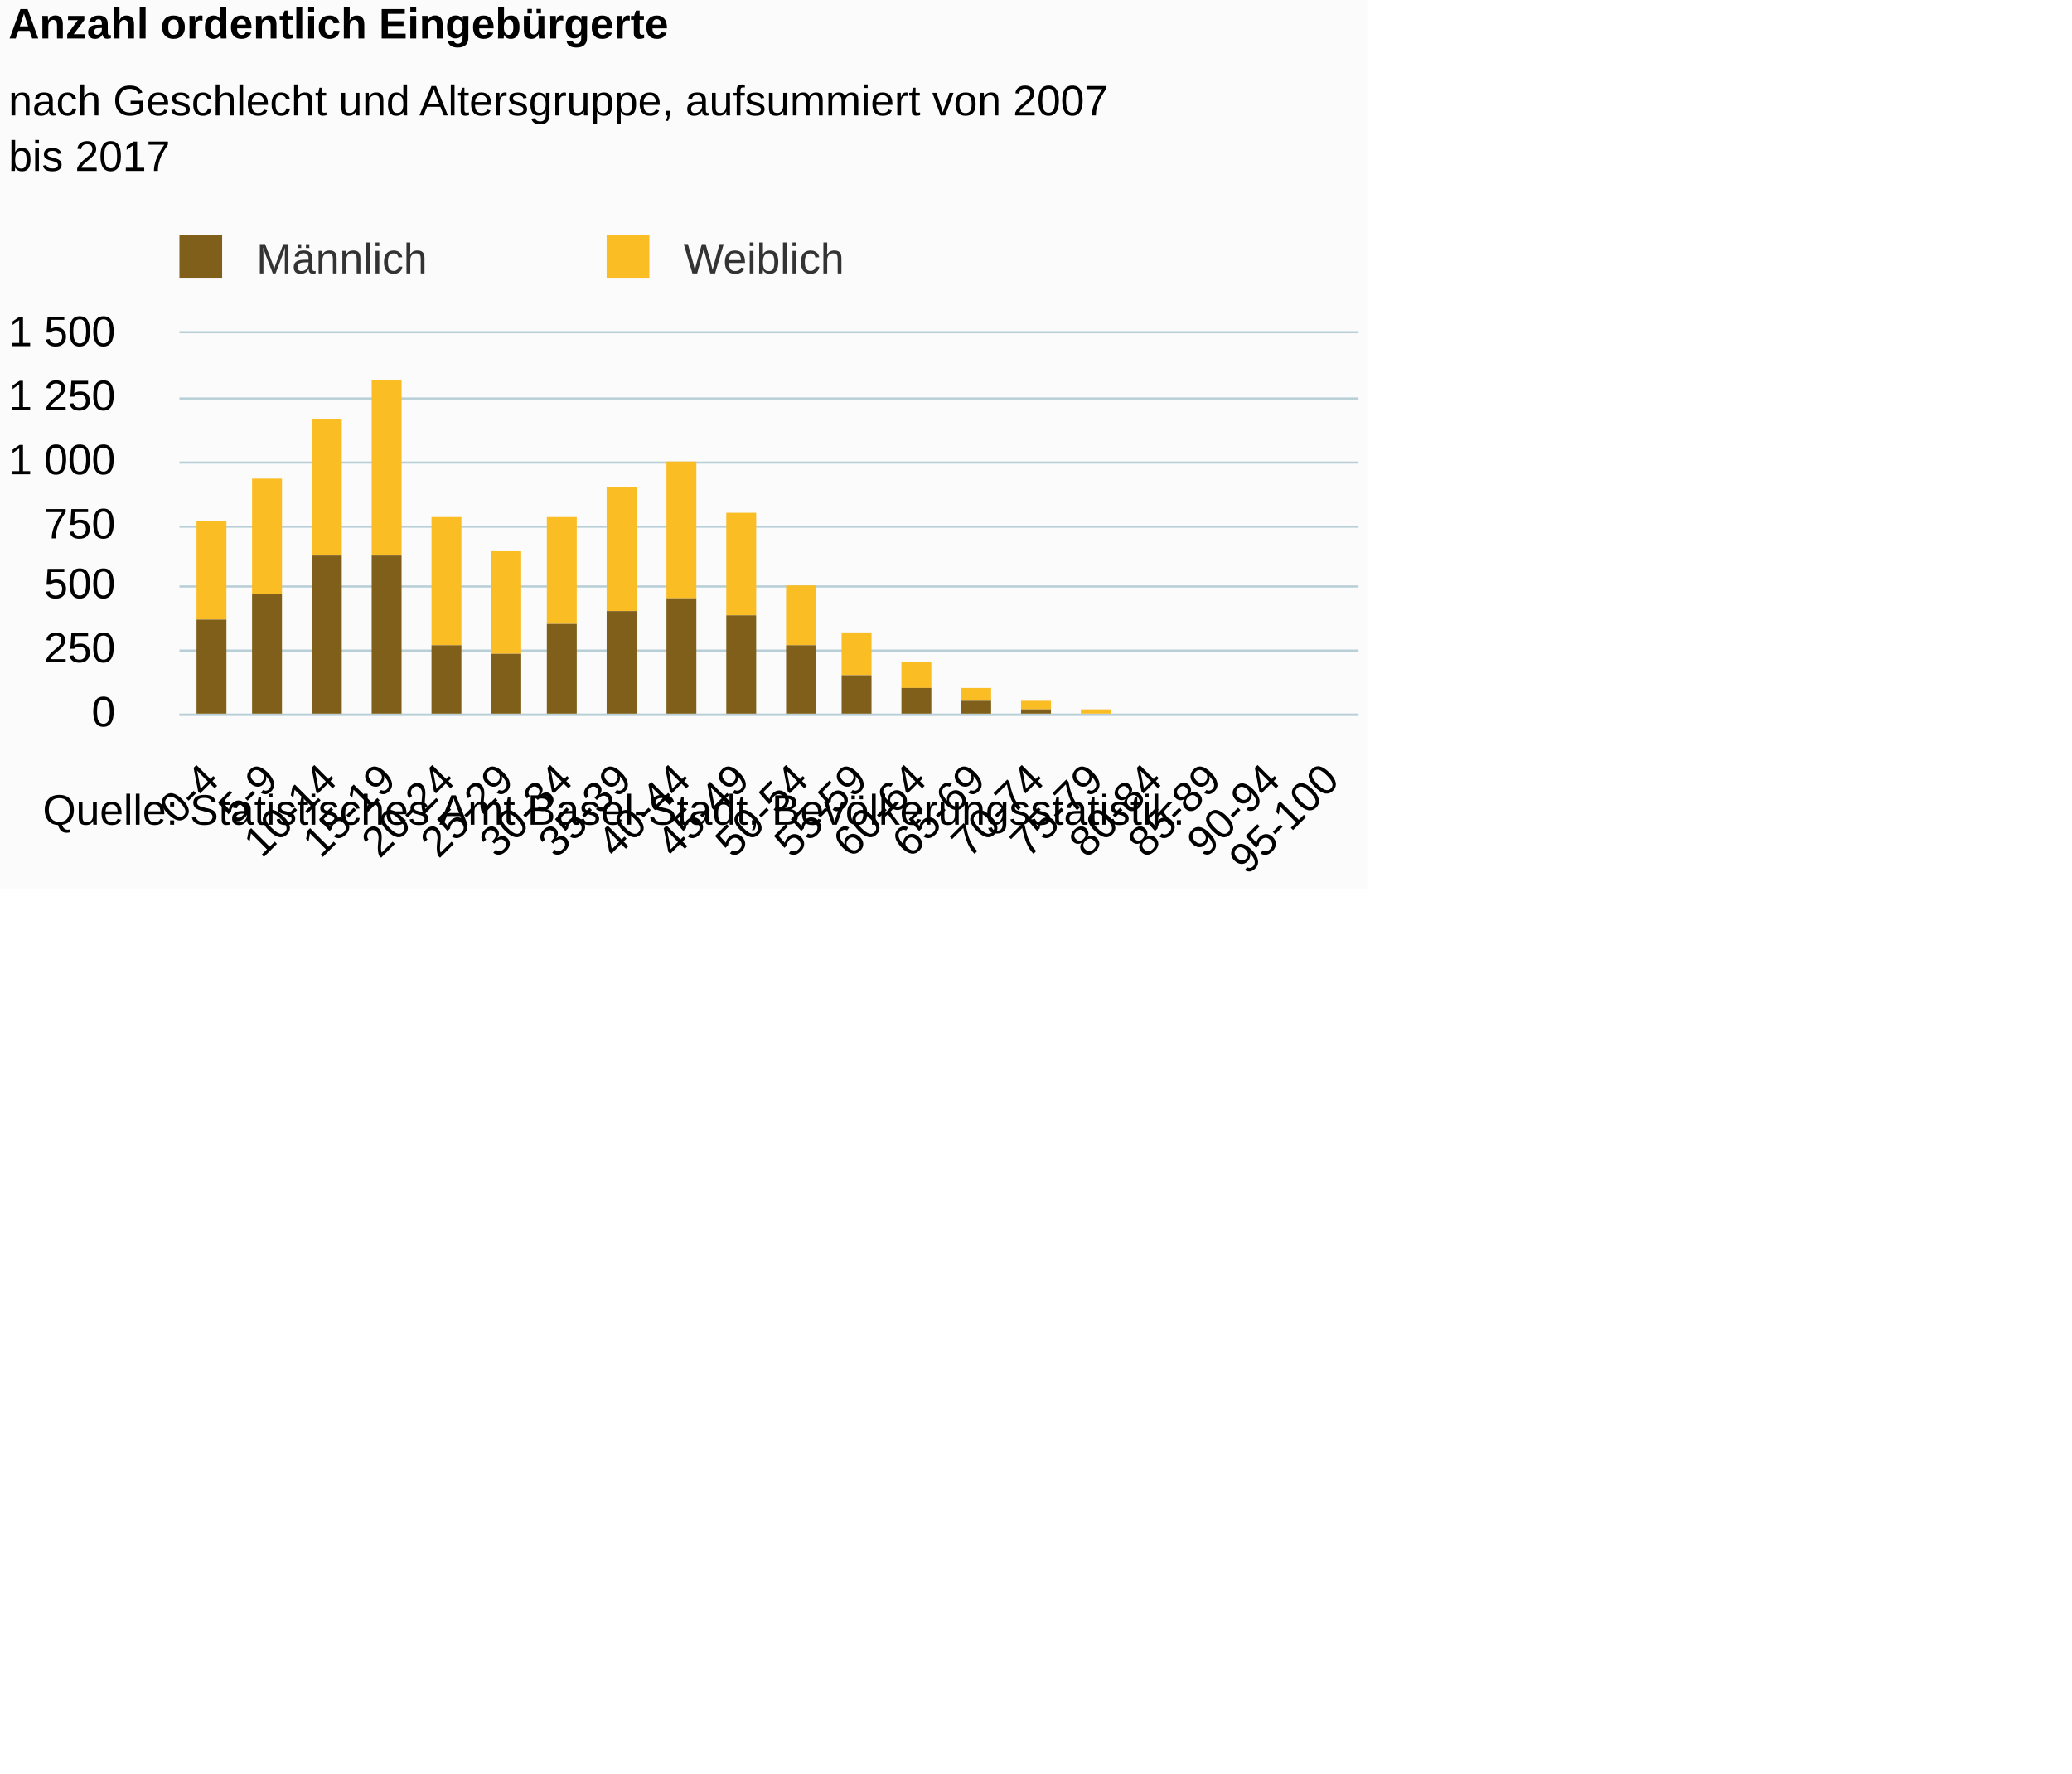
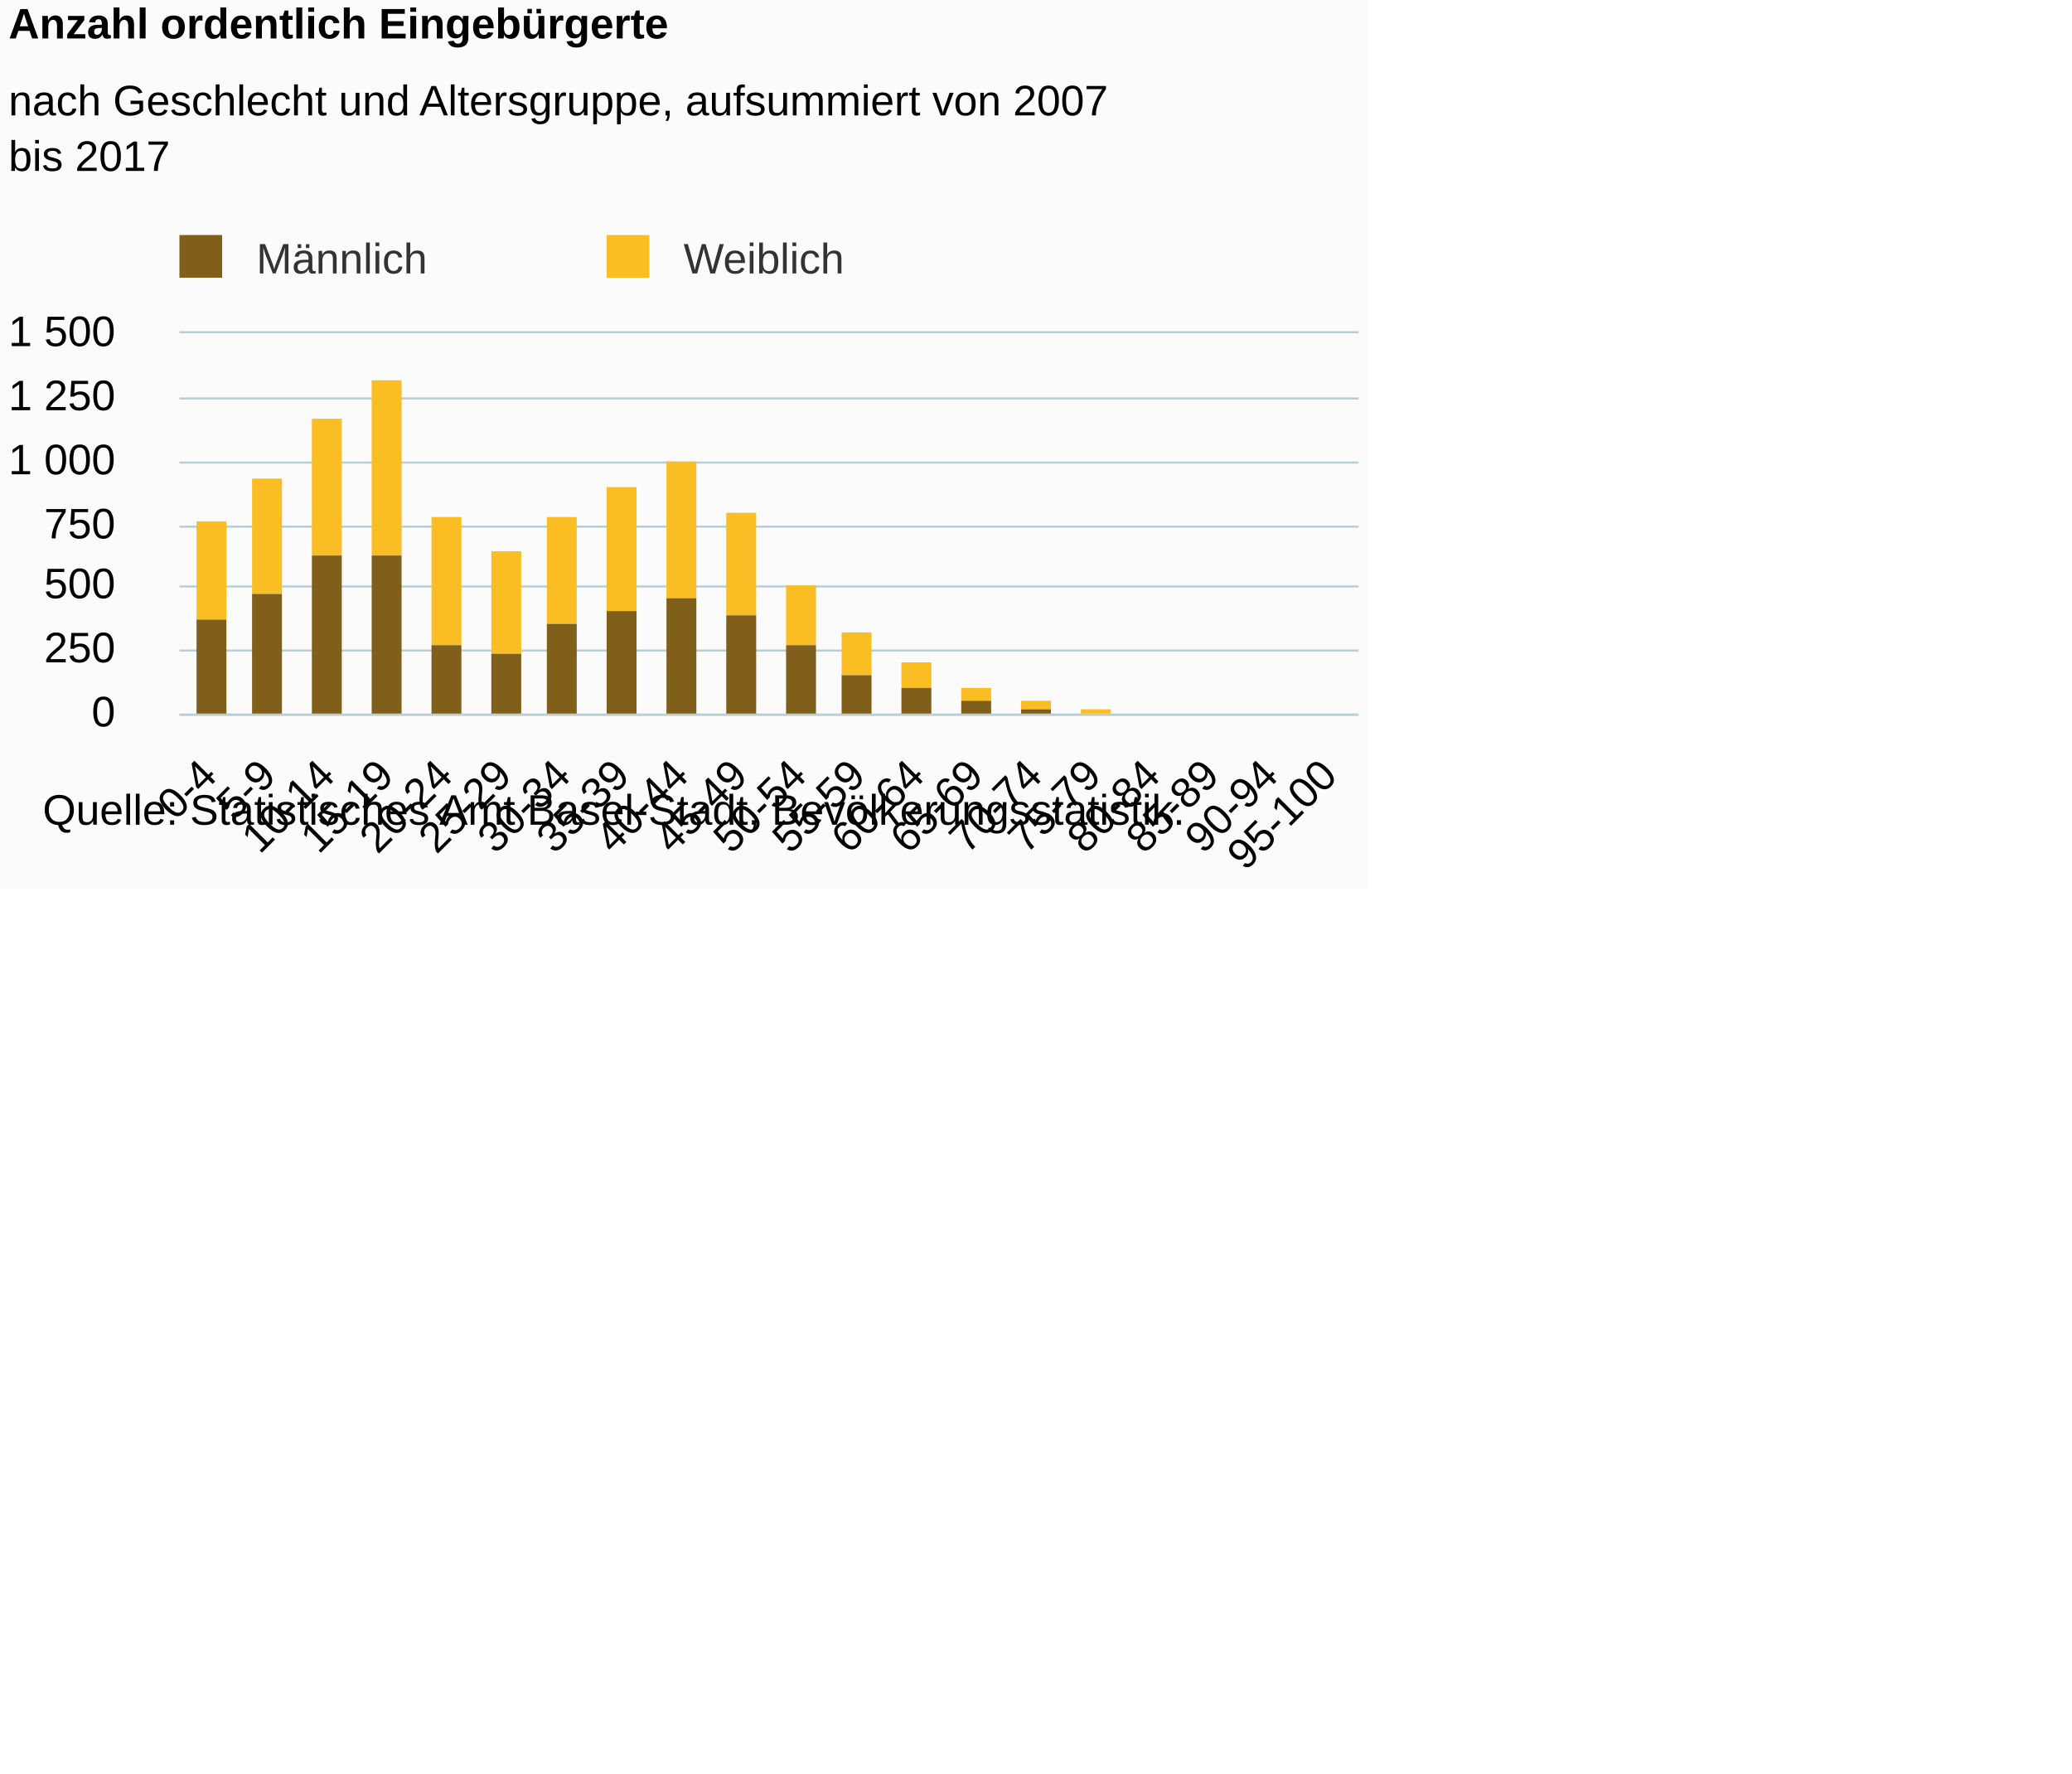
<svg xmlns="http://www.w3.org/2000/svg" version="1.1" class="highcharts-root" style="font-family:Arial;font-size:12px;" viewBox="0 0 485 415">
  <defs>
-     <clipPath id="highcharts-43rfywn-6">
+     <clipPath id="highcharts-bnqp4kr-6">
      <rect x="0" y="0" width="276" height="89" fill="none" />
    </clipPath>
-     <clipPath id="highcharts-43rfywn-7">
+     <clipPath id="highcharts-bnqp4kr-7">
      <rect x="0" y="0" width="276" height="89" fill="none" />
    </clipPath>
  </defs>
  <rect fill="#fbfbfb" class="highcharts-background" x="0" y="0" width="320" height="208" rx="0" ry="0" />
  <rect fill="none" class="highcharts-plot-background" x="42" y="78" width="276" height="89" />
  <g class="highcharts-pane-group" data-z-index="0" />
  <g class="highcharts-grid highcharts-xaxis-grid " data-z-index="1">
    <path fill="none" data-z-index="1" class="highcharts-grid-line" d="M 55.5 78 L 55.5 167" opacity="1" />
    <path fill="none" data-z-index="1" class="highcharts-grid-line" d="M 69.5 78 L 69.5 167" opacity="1" />
    <path fill="none" data-z-index="1" class="highcharts-grid-line" d="M 82.5 78 L 82.5 167" opacity="1" />
    <path fill="none" data-z-index="1" class="highcharts-grid-line" d="M 96.5 78 L 96.5 167" opacity="1" />
    <path fill="none" data-z-index="1" class="highcharts-grid-line" d="M 110.5 78 L 110.5 167" opacity="1" />
    <path fill="none" data-z-index="1" class="highcharts-grid-line" d="M 124.5 78 L 124.5 167" opacity="1" />
    <path fill="none" data-z-index="1" class="highcharts-grid-line" d="M 138.5 78 L 138.5 167" opacity="1" />
    <path fill="none" data-z-index="1" class="highcharts-grid-line" d="M 151.5 78 L 151.5 167" opacity="1" />
    <path fill="none" data-z-index="1" class="highcharts-grid-line" d="M 165.5 78 L 165.5 167" opacity="1" />
    <path fill="none" data-z-index="1" class="highcharts-grid-line" d="M 179.5 78 L 179.5 167" opacity="1" />
    <path fill="none" data-z-index="1" class="highcharts-grid-line" d="M 193.5 78 L 193.5 167" opacity="1" />
    <path fill="none" data-z-index="1" class="highcharts-grid-line" d="M 207.5 78 L 207.5 167" opacity="1" />
    <path fill="none" data-z-index="1" class="highcharts-grid-line" d="M 220.5 78 L 220.5 167" opacity="1" />
    <path fill="none" data-z-index="1" class="highcharts-grid-line" d="M 234.5 78 L 234.5 167" opacity="1" />
    <path fill="none" data-z-index="1" class="highcharts-grid-line" d="M 248.5 78 L 248.5 167" opacity="1" />
    <path fill="none" data-z-index="1" class="highcharts-grid-line" d="M 262.5 78 L 262.5 167" opacity="1" />
    <path fill="none" data-z-index="1" class="highcharts-grid-line" d="M 276.5 78 L 276.5 167" opacity="1" />
    <path fill="none" data-z-index="1" class="highcharts-grid-line" d="M 289.5 78 L 289.5 167" opacity="1" />
    <path fill="none" data-z-index="1" class="highcharts-grid-line" d="M 303.5 78 L 303.5 167" opacity="1" />
    <path fill="none" data-z-index="1" class="highcharts-grid-line" d="M 317.5 78 L 317.5 167" opacity="1" />
    <path fill="none" data-z-index="1" class="highcharts-grid-line" d="M 41.5 78 L 41.5 167" opacity="1" />
  </g>
  <g class="highcharts-grid highcharts-yaxis-grid " data-z-index="1">
    <path fill="none" stroke="#B9CFD7" stroke-width="0.5" data-z-index="1" class="highcharts-grid-line" d="M 42 167.25 L 318 167.25" opacity="1" />
    <path fill="none" stroke="#B9CFD7" stroke-width="0.5" data-z-index="1" class="highcharts-grid-line" d="M 42 152.25 L 318 152.25" opacity="1" />
    <path fill="none" stroke="#B9CFD7" stroke-width="0.5" data-z-index="1" class="highcharts-grid-line" d="M 42 137.25 L 318 137.25" opacity="1" />
    <path fill="none" stroke="#B9CFD7" stroke-width="0.5" data-z-index="1" class="highcharts-grid-line" d="M 42 123.25 L 318 123.25" opacity="1" />
    <path fill="none" stroke="#B9CFD7" stroke-width="0.5" data-z-index="1" class="highcharts-grid-line" d="M 42 108.25 L 318 108.25" opacity="1" />
    <path fill="none" stroke="#B9CFD7" stroke-width="0.5" data-z-index="1" class="highcharts-grid-line" d="M 42 93.25 L 318 93.25" opacity="1" />
    <path fill="none" stroke="#B9CFD7" stroke-width="0.5" data-z-index="1" class="highcharts-grid-line" d="M 42 77.75 L 318 77.75" opacity="1" />
  </g>
  <rect fill="none" class="highcharts-plot-border" data-z-index="1" x="42" y="78" width="276" height="89" />
  <g class="highcharts-axis highcharts-xaxis " data-z-index="2">
    <path fill="none" class="highcharts-axis-line" stroke="#B9CFD7" stroke-width="0.5" data-z-index="7" d="M 42 167.25 L 318 167.25" />
  </g>
  <g class="highcharts-axis highcharts-yaxis " data-z-index="2">
    <path fill="none" class="highcharts-axis-line" data-z-index="7" d="M 42 78 L 42 167" />
  </g>
  <g class="highcharts-series-group" data-z-index="3">
-     <g data-z-index="0.1" class="highcharts-series highcharts-series-0 highcharts-column-series " transform="translate(42,78) scale(1 1)" clip-path="url(#highcharts-43rfywn-7)">
+     <g data-z-index="0.1" class="highcharts-series highcharts-series-0 highcharts-column-series " transform="translate(42,78) scale(1 1)" clip-path="url(#highcharts-bnqp4kr-7)">
      <rect x="4" y="44" width="7" height="23" fill="#FABD24" class="highcharts-point" />
      <rect x="17" y="34" width="7" height="27" fill="#FABD24" class="highcharts-point" />
      <rect x="31" y="20" width="7" height="32" fill="#FABD24" class="highcharts-point" />
      <rect x="45" y="11" width="7" height="41" fill="#FABD24" class="highcharts-point" />
      <rect x="59" y="43" width="7" height="30" fill="#FABD24" class="highcharts-point" />
      <rect x="73" y="51" width="7" height="24" fill="#FABD24" class="highcharts-point" />
      <rect x="86" y="43" width="7" height="25" fill="#FABD24" class="highcharts-point" />
      <rect x="100" y="36" width="7" height="29" fill="#FABD24" class="highcharts-point" />
      <rect x="114" y="30" width="7" height="32" fill="#FABD24" class="highcharts-point" />
      <rect x="128" y="42" width="7" height="24" fill="#FABD24" class="highcharts-point" />
      <rect x="142" y="59" width="7" height="14" fill="#FABD24" class="highcharts-point" />
      <rect x="155" y="70" width="7" height="10" fill="#FABD24" class="highcharts-point" />
      <rect x="169" y="77" width="7" height="6" fill="#FABD24" class="highcharts-point" />
      <rect x="183" y="83" width="7" height="3" fill="#FABD24" class="highcharts-point" />
      <rect x="197" y="86" width="7" height="2" fill="#FABD24" class="highcharts-point" />
      <rect x="211" y="88" width="7" height="1" fill="#FABD24" class="highcharts-point" />
      <rect x="224" y="90" width="7" height="0" fill="#FABD24" class="highcharts-point" />
      <rect x="238" y="90" width="7" height="0" fill="#FABD24" class="highcharts-point" />
      <rect x="252" y="90" width="7" height="0" fill="#FABD24" class="highcharts-point" />
    </g>
    <g data-z-index="0.1" class="highcharts-markers highcharts-series-0 highcharts-column-series " transform="translate(42,78) scale(1 1)" clip-path="none" />
-     <g data-z-index="0.1" class="highcharts-series highcharts-series-1 highcharts-column-series " transform="translate(42,78) scale(1 1)" clip-path="url(#highcharts-43rfywn-7)">
+     <g data-z-index="0.1" class="highcharts-series highcharts-series-1 highcharts-column-series " transform="translate(42,78) scale(1 1)" clip-path="url(#highcharts-bnqp4kr-7)">
      <rect x="4" y="67" width="7" height="23" fill="#7F5F1A" class="highcharts-point" />
      <rect x="17" y="61" width="7" height="29" fill="#7F5F1A" class="highcharts-point" />
      <rect x="31" y="52" width="7" height="38" fill="#7F5F1A" class="highcharts-point" />
      <rect x="45" y="52" width="7" height="38" fill="#7F5F1A" class="highcharts-point" />
      <rect x="59" y="73" width="7" height="17" fill="#7F5F1A" class="highcharts-point" />
      <rect x="73" y="75" width="7" height="15" fill="#7F5F1A" class="highcharts-point" />
      <rect x="86" y="68" width="7" height="22" fill="#7F5F1A" class="highcharts-point" />
      <rect x="100" y="65" width="7" height="25" fill="#7F5F1A" class="highcharts-point" />
      <rect x="114" y="62" width="7" height="28" fill="#7F5F1A" class="highcharts-point" />
      <rect x="128" y="66" width="7" height="24" fill="#7F5F1A" class="highcharts-point" />
      <rect x="142" y="73" width="7" height="17" fill="#7F5F1A" class="highcharts-point" />
      <rect x="155" y="80" width="7" height="10" fill="#7F5F1A" class="highcharts-point" />
      <rect x="169" y="83" width="7" height="7" fill="#7F5F1A" class="highcharts-point" />
      <rect x="183" y="86" width="7" height="4" fill="#7F5F1A" class="highcharts-point" />
      <rect x="197" y="88" width="7" height="2" fill="#7F5F1A" class="highcharts-point" />
      <rect x="211" y="89" width="7" height="1" fill="#7F5F1A" class="highcharts-point" />
      <rect x="224" y="90" width="7" height="0" fill="#7F5F1A" class="highcharts-point" />
      <rect x="238" y="90" width="7" height="0" fill="#7F5F1A" class="highcharts-point" />
      <rect x="252" y="90" width="7" height="0" fill="#7F5F1A" class="highcharts-point" />
    </g>
    <g data-z-index="0.1" class="highcharts-markers highcharts-series-1 highcharts-column-series " transform="translate(42,78) scale(1 1)" clip-path="none" />
  </g>
  <text x="2" text-anchor="start" class="highcharts-title" data-z-index="4" style="color:#000000;font-size:10px;font-weight:bold;fill:#000000;" y="9">
    <tspan>Anzahl ordentlich Eingebürgerte</tspan>
  </text>
  <text x="2" text-anchor="start" class="highcharts-subtitle" data-z-index="4" style="color:#000000;font-size:10px;font-weight:normal;font-family:Arial;fill:#000000;" y="27">
    <tspan>nach Geschlecht und Altersgruppe, aufsummiert von 2007</tspan>
    <tspan dy="13" x="2">bis 2017</tspan>
  </text>
  <g class="highcharts-legend" data-z-index="7" transform="translate(39,56)">
    <rect fill="none" class="highcharts-legend-box" rx="0" ry="0" x="0" y="0" width="180" height="10" visibility="visible" />
    <g data-z-index="1">
      <g>
        <g class="highcharts-legend-item highcharts-column-series highcharts-color-undefined highcharts-series-1" data-z-index="1" transform="translate(0,-5)">
          <text x="21" style="color:#333333;font-size:10px;font-weight:normal;cursor:pointer;fill:#333333;" text-anchor="start" data-z-index="2" y="13">
            <tspan>Männlich</tspan>
          </text>
          <rect x="3" y="4" width="10" height="10" fill="#7F5F1A" class="highcharts-point" data-z-index="3" />
        </g>
        <g class="highcharts-legend-item highcharts-column-series highcharts-color-undefined highcharts-series-0" data-z-index="1" transform="translate(100,-5)">
          <text x="21" y="13" style="color:#333333;font-size:10px;font-weight:normal;cursor:pointer;fill:#333333;" text-anchor="start" data-z-index="2">
            <tspan>Weiblich</tspan>
          </text>
          <rect x="3" y="4" width="10" height="10" fill="#FABD24" class="highcharts-point" data-z-index="3" />
        </g>
      </g>
    </g>
  </g>
  <g class="highcharts-axis-labels highcharts-xaxis-labels " data-z-index="7">
-     <text x="51.728" style="color:#000000;cursor:default;font-size:10;fill:#000000;" text-anchor="end" transform="translate(0,0) rotate(-45 51.72843 183)" y="183" opacity="1">0-4</text>
-     <text x="65.528" style="color:#000000;cursor:default;font-size:10;fill:#000000;" text-anchor="end" transform="translate(0,0) rotate(-45 65.52843 183)" y="183" opacity="1">5-9</text>
-     <text x="79.328" style="color:#000000;cursor:default;font-size:10;fill:#000000;" text-anchor="end" transform="translate(0,0) rotate(-45 79.32843 183)" y="183" opacity="1">10-14</text>
-     <text x="93.128" style="color:#000000;cursor:default;font-size:10;fill:#000000;" text-anchor="end" transform="translate(0,0) rotate(-45 93.12843 183)" y="183" opacity="1">15-19</text>
-     <text x="106.928" style="color:#000000;cursor:default;font-size:10;fill:#000000;" text-anchor="end" transform="translate(0,0) rotate(-45 106.9284 183)" y="183" opacity="1">20-24</text>
-     <text x="120.728" style="color:#000000;cursor:default;font-size:10;fill:#000000;" text-anchor="end" transform="translate(0,0) rotate(-45 120.7284 183)" y="183" opacity="1">25-29</text>
-     <text x="134.528" style="color:#000000;cursor:default;font-size:10;fill:#000000;" text-anchor="end" transform="translate(0,0) rotate(-45 134.5284 183)" y="183" opacity="1">30-34</text>
-     <text x="148.328" style="color:#000000;cursor:default;font-size:10;fill:#000000;" text-anchor="end" transform="translate(0,0) rotate(-45 148.3284 183)" y="183" opacity="1">35-39</text>
-     <text x="162.128" style="color:#000000;cursor:default;font-size:10;fill:#000000;" text-anchor="end" transform="translate(0,0) rotate(-45 162.1284 183)" y="183" opacity="1">40-44</text>
-     <text x="175.928" style="color:#000000;cursor:default;font-size:10;fill:#000000;" text-anchor="end" transform="translate(0,0) rotate(-45 175.9284 183)" y="183" opacity="1">45-49</text>
-     <text x="189.728" style="color:#000000;cursor:default;font-size:10;fill:#000000;" text-anchor="end" transform="translate(0,0) rotate(-45 189.7284 183)" y="183" opacity="1">50-54</text>
-     <text x="203.528" style="color:#000000;cursor:default;font-size:10;fill:#000000;" text-anchor="end" transform="translate(0,0) rotate(-45 203.5284 183)" y="183" opacity="1">55-59</text>
-     <text x="217.328" style="color:#000000;cursor:default;font-size:10;fill:#000000;" text-anchor="end" transform="translate(0,0) rotate(-45 217.3284 183)" y="183" opacity="1">60-64</text>
-     <text x="231.128" style="color:#000000;cursor:default;font-size:10;fill:#000000;" text-anchor="end" transform="translate(0,0) rotate(-45 231.1284 183)" y="183" opacity="1">65-69</text>
-     <text x="244.928" style="color:#000000;cursor:default;font-size:10;fill:#000000;" text-anchor="end" transform="translate(0,0) rotate(-45 244.9284 183)" y="183" opacity="1">70-74</text>
-     <text x="258.728" style="color:#000000;cursor:default;font-size:10;fill:#000000;" text-anchor="end" transform="translate(0,0) rotate(-45 258.7284 183)" y="183" opacity="1">75-79</text>
-     <text x="272.528" style="color:#000000;cursor:default;font-size:10;fill:#000000;" text-anchor="end" transform="translate(0,0) rotate(-45 272.5284 183)" y="183" opacity="1">80-84</text>
-     <text x="286.328" style="color:#000000;cursor:default;font-size:10;fill:#000000;" text-anchor="end" transform="translate(0,0) rotate(-45 286.3284 183)" y="183" opacity="1">85-89</text>
-     <text x="300.128" style="color:#000000;cursor:default;font-size:10;fill:#000000;" text-anchor="end" transform="translate(0,0) rotate(-45 300.1284 183)" y="183" opacity="1">90-94</text>
-     <text x="313.928" style="color:#000000;cursor:default;font-size:10;fill:#000000;" text-anchor="end" transform="translate(0,0) rotate(-45 313.9284 183)" y="183" opacity="1">95-100</text>
+     <text x="51.257" style="color:#000000;cursor:default;font-size:10px;fill:#000000;" text-anchor="end" transform="translate(0,0) rotate(-45 51.25702 182)" y="182" opacity="1">0-4</text>
+     <text x="65.057" style="color:#000000;cursor:default;font-size:10px;fill:#000000;" text-anchor="end" transform="translate(0,0) rotate(-45 65.05702 182)" y="182" opacity="1">5-9</text>
+     <text x="78.857" style="color:#000000;cursor:default;font-size:10px;fill:#000000;" text-anchor="end" transform="translate(0,0) rotate(-45 78.85702 182)" y="182" opacity="1">10-14</text>
+     <text x="92.657" style="color:#000000;cursor:default;font-size:10px;fill:#000000;" text-anchor="end" transform="translate(0,0) rotate(-45 92.65702 182)" y="182" opacity="1">15-19</text>
+     <text x="106.457" style="color:#000000;cursor:default;font-size:10px;fill:#000000;" text-anchor="end" transform="translate(0,0) rotate(-45 106.457 182)" y="182" opacity="1">20-24</text>
+     <text x="120.257" style="color:#000000;cursor:default;font-size:10px;fill:#000000;" text-anchor="end" transform="translate(0,0) rotate(-45 120.257 182)" y="182" opacity="1">25-29</text>
+     <text x="134.057" style="color:#000000;cursor:default;font-size:10px;fill:#000000;" text-anchor="end" transform="translate(0,0) rotate(-45 134.057 182)" y="182" opacity="1">30-34</text>
+     <text x="147.857" style="color:#000000;cursor:default;font-size:10px;fill:#000000;" text-anchor="end" transform="translate(0,0) rotate(-45 147.857 182)" y="182" opacity="1">35-39</text>
+     <text x="161.657" style="color:#000000;cursor:default;font-size:10px;fill:#000000;" text-anchor="end" transform="translate(0,0) rotate(-45 161.657 182)" y="182" opacity="1">40-44</text>
+     <text x="175.457" style="color:#000000;cursor:default;font-size:10px;fill:#000000;" text-anchor="end" transform="translate(0,0) rotate(-45 175.457 182)" y="182" opacity="1">45-49</text>
+     <text x="189.257" style="color:#000000;cursor:default;font-size:10px;fill:#000000;" text-anchor="end" transform="translate(0,0) rotate(-45 189.257 182)" y="182" opacity="1">50-54</text>
+     <text x="203.057" style="color:#000000;cursor:default;font-size:10px;fill:#000000;" text-anchor="end" transform="translate(0,0) rotate(-45 203.057 182)" y="182" opacity="1">55-59</text>
+     <text x="216.857" style="color:#000000;cursor:default;font-size:10px;fill:#000000;" text-anchor="end" transform="translate(0,0) rotate(-45 216.857 182)" y="182" opacity="1">60-64</text>
+     <text x="230.657" style="color:#000000;cursor:default;font-size:10px;fill:#000000;" text-anchor="end" transform="translate(0,0) rotate(-45 230.657 182)" y="182" opacity="1">65-69</text>
+     <text x="244.457" style="color:#000000;cursor:default;font-size:10px;fill:#000000;" text-anchor="end" transform="translate(0,0) rotate(-45 244.457 182)" y="182" opacity="1">70-74</text>
+     <text x="258.257" style="color:#000000;cursor:default;font-size:10px;fill:#000000;" text-anchor="end" transform="translate(0,0) rotate(-45 258.257 182)" y="182" opacity="1">75-79</text>
+     <text x="272.057" style="color:#000000;cursor:default;font-size:10px;fill:#000000;" text-anchor="end" transform="translate(0,0) rotate(-45 272.057 182)" y="182" opacity="1">80-84</text>
+     <text x="285.857" style="color:#000000;cursor:default;font-size:10px;fill:#000000;" text-anchor="end" transform="translate(0,0) rotate(-45 285.857 182)" y="182" opacity="1">85-89</text>
+     <text x="299.657" style="color:#000000;cursor:default;font-size:10px;fill:#000000;" text-anchor="end" transform="translate(0,0) rotate(-45 299.657 182)" y="182" opacity="1">90-94</text>
+     <text x="313.457" style="color:#000000;cursor:default;font-size:10px;fill:#000000;" text-anchor="end" transform="translate(0,0) rotate(-45 313.457 182)" y="182" opacity="1">95-100</text>
  </g>
  <g class="highcharts-axis-labels highcharts-yaxis-labels " data-z-index="7">
-     <text x="27" style="color:#000000;cursor:default;font-size:10;fill:#000000;" text-anchor="end" transform="translate(0,0)" y="170" opacity="1">0</text>
-     <text x="27" style="color:#000000;cursor:default;font-size:10;fill:#000000;" text-anchor="end" transform="translate(0,0)" y="155" opacity="1">250</text>
-     <text x="27" style="color:#000000;cursor:default;font-size:10;fill:#000000;" text-anchor="end" transform="translate(0,0)" y="140" opacity="1">500</text>
-     <text x="27" style="color:#000000;cursor:default;font-size:10;fill:#000000;" text-anchor="end" transform="translate(0,0)" y="126" opacity="1">750</text>
-     <text x="27" style="color:#000000;cursor:default;font-size:10;fill:#000000;" text-anchor="end" transform="translate(0,0)" y="111" opacity="1">
+     <text x="27" style="color:#000000;cursor:default;font-size:10px;fill:#000000;" text-anchor="end" transform="translate(0,0)" y="170" opacity="1">0</text>
+     <text x="27" style="color:#000000;cursor:default;font-size:10px;fill:#000000;" text-anchor="end" transform="translate(0,0)" y="155" opacity="1">250</text>
+     <text x="27" style="color:#000000;cursor:default;font-size:10px;fill:#000000;" text-anchor="end" transform="translate(0,0)" y="140" opacity="1">500</text>
+     <text x="27" style="color:#000000;cursor:default;font-size:10px;fill:#000000;" text-anchor="end" transform="translate(0,0)" y="126" opacity="1">750</text>
+     <text x="27" style="color:#000000;cursor:default;font-size:10px;fill:#000000;" text-anchor="end" transform="translate(0,0)" y="111" opacity="1">
      <tspan>1 000</tspan>
    </text>
-     <text x="27" style="color:#000000;cursor:default;font-size:10;fill:#000000;" text-anchor="end" transform="translate(0,0)" y="96" opacity="1">
+     <text x="27" style="color:#000000;cursor:default;font-size:10px;fill:#000000;" text-anchor="end" transform="translate(0,0)" y="96" opacity="1">
      <tspan>1 250</tspan>
    </text>
-     <text x="27" style="color:#000000;cursor:default;font-size:10;fill:#000000;" text-anchor="end" transform="translate(0,0)" y="81" opacity="1">
+     <text x="27" style="color:#000000;cursor:default;font-size:10px;fill:#000000;" text-anchor="end" transform="translate(0,0)" y="81" opacity="1">
      <tspan>1 500</tspan>
    </text>
  </g>
  <text x="10" class="highcharts-credits" text-anchor="start" data-z-index="8" style="cursor:default;color:#000000;font-size:10;fill:#000000;" y="193">
    <tspan>Quelle: Statistisches Amt Basel-Stadt, Bevölkerungsstatistik.</tspan>
  </text>
</svg>
